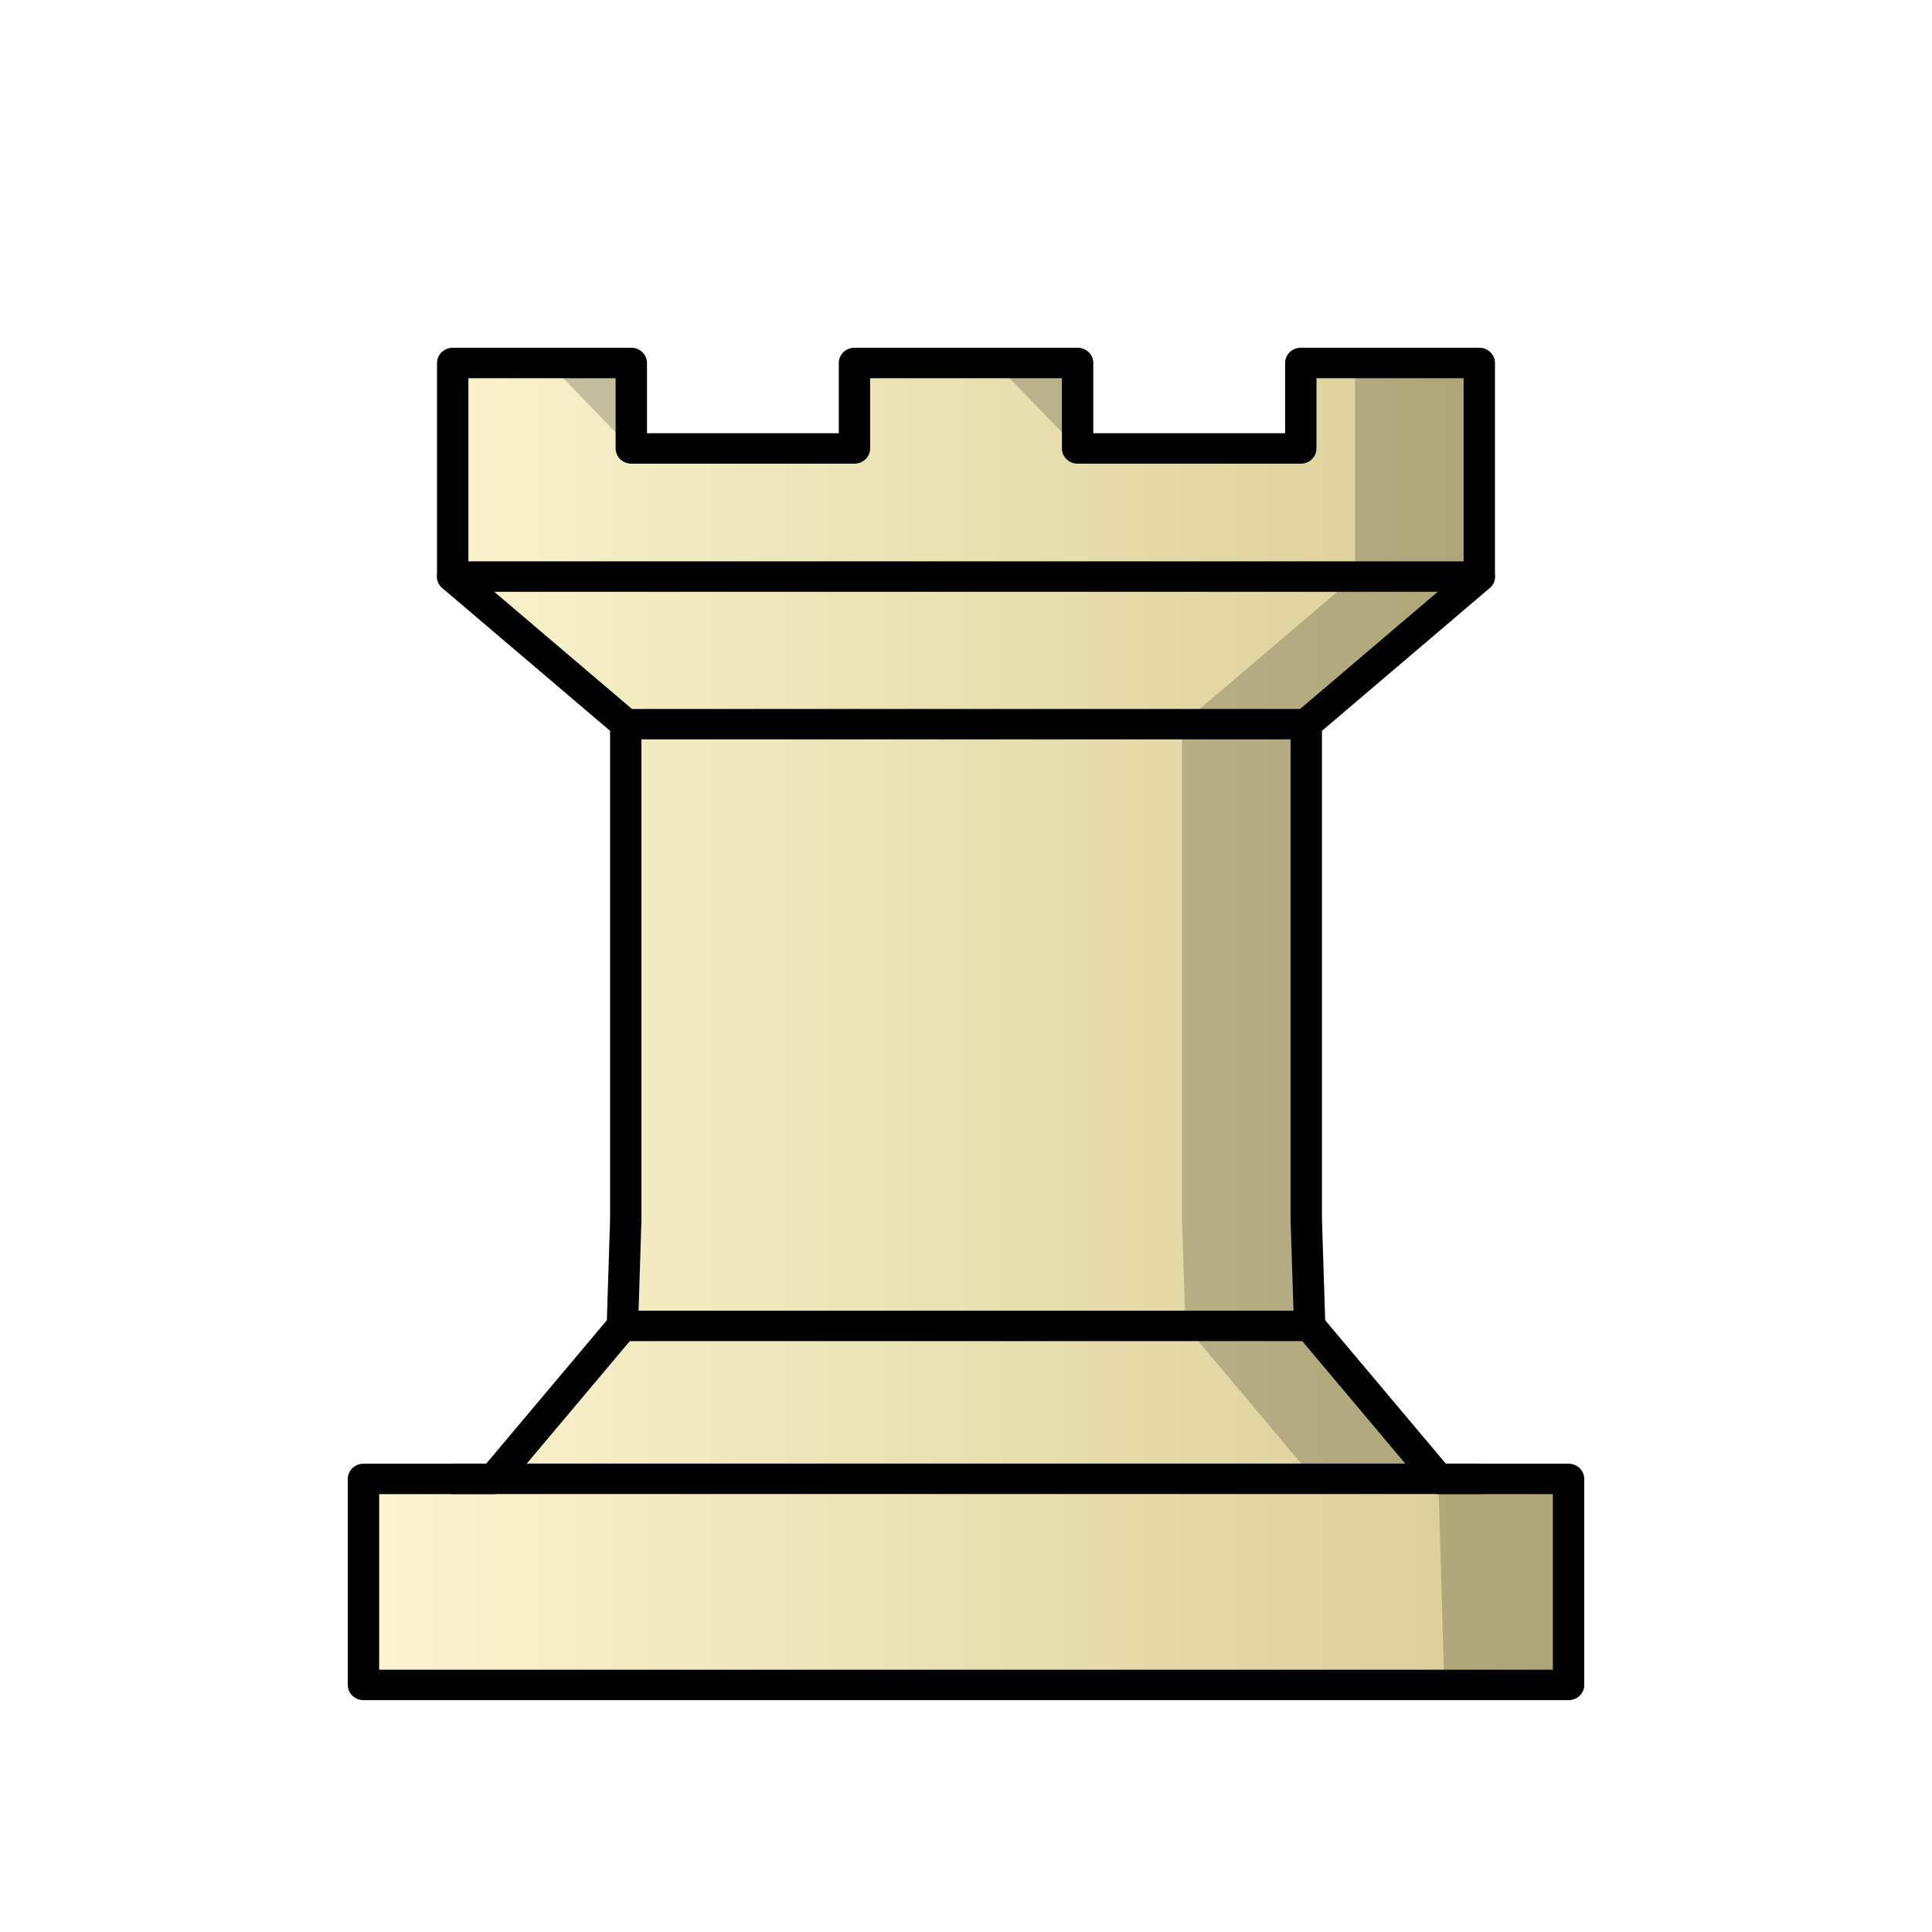
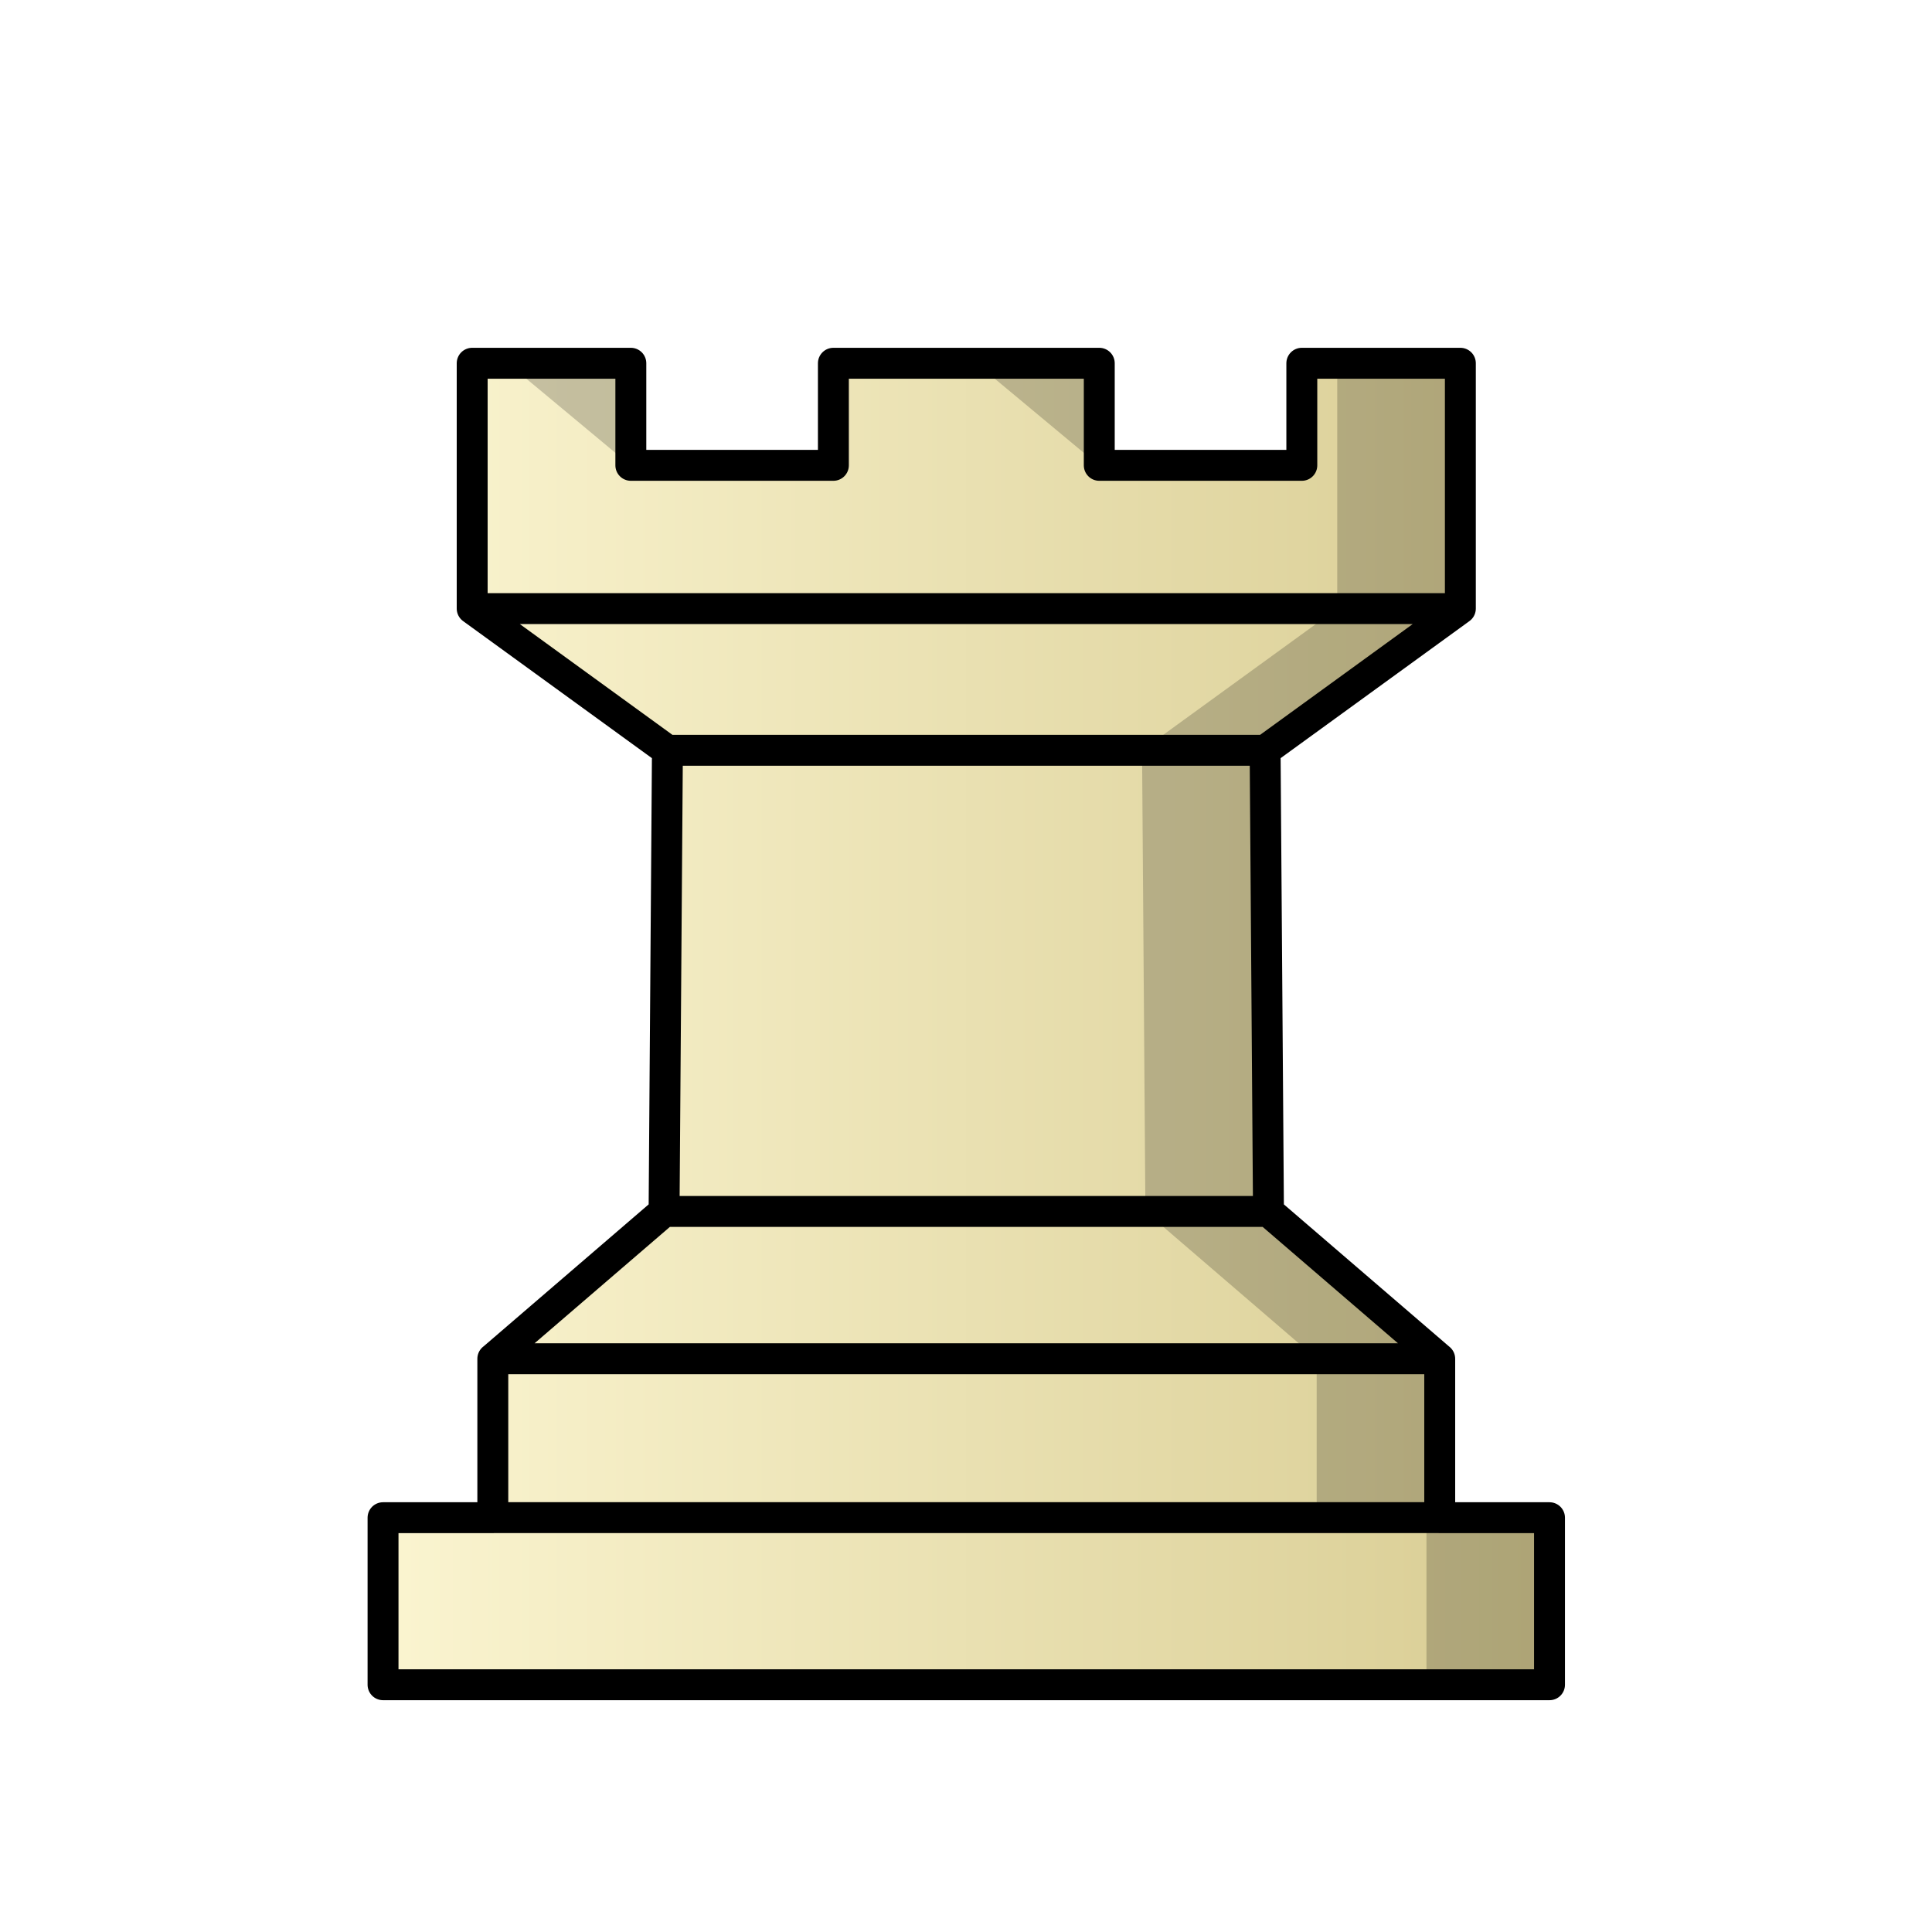
<svg xmlns="http://www.w3.org/2000/svg" width="50mm" height="50mm" clip-rule="evenodd" fill-rule="evenodd" image-rendering="optimizeQuality" shape-rendering="geometricPrecision" text-rendering="geometricPrecision" version="1.1" viewBox="0 0 50 50">
  <defs>
-     <linearGradient id="linearGradient3131-8" x1="-15.796" x2="15.796" y1="316.7" y2="316.7" gradientUnits="userSpaceOnUse">
+     <linearGradient id="linearGradient4480" x1="-497.87" x2="-466.88" y1="13.855" y2="13.855" gradientTransform="translate(507.38,12.645)" gradientUnits="userSpaceOnUse">
      <stop stop-color="#fbf5d1" offset="0" />
      <stop stop-color="#d8cc92" offset="1" />
    </linearGradient>
  </defs>
-   <g transform="matrix(1.0125 0 0 .9819 25 -284.98)" stroke-width="1.003">
-     <path d="m-13.12 299.8v5.633l4.423 3.881v13.078l-0.086 2.787-3.291 4.034h-3.327v5.43h30.803v-5.43h-3.327l-3.291-4.034-0.086-2.787 9.45e-5 -13.078 4.422-3.881v-5.633h-4.563v2.253h-5.704v-2.253h-5.704v2.253h-5.704v-2.253z" fill="url(#linearGradient3131-8)" fill-rule="evenodd" stroke="#000" stroke-linecap="round" stroke-linejoin="round" stroke-width=".802" />
-     <g fill="none" stroke="#000" stroke-linecap="round" stroke-linejoin="round" stroke-width=".802">
-       <path d="m-13.12 305.43h26.239" />
-       <path d="m-8.697 309.32h17.394" />
-       <path d="m-8.783 325.18h17.567" />
-       <path d="m-13.12 329.21h26.239" />
-     </g>
-     <path d="m-10.673 299.8 2.117 2.253v-2.253zm11.409 0 2.117 2.253v-2.253zm9.209 0v5.633l-4.423 3.881v13.078l0.086 2.786 3.291 4.034h3.175l0.152 5.43h3.175l1e-6 -5.431-3.327 3.3e-4 -3.291-4.034-0.086-2.786v-13.078l4.423-3.881v-5.633z" fill-rule="evenodd" opacity=".2" />
-   </g>
+   <path d="m12.76 39.276h24.56m-24.566-4.112h24.505m-20.073-3.812h15.641m-15.554-11.935h15.467m-20.52-3.667h25.572m-25.572-6.349v6.349l5.053 3.668-0.087 11.936-4.432 3.812v4.112h-2.841v4.323h30.188v-4.323h-2.841v-4.112l-4.432-3.812-0.087-11.936 5.053-3.668v-6.349h-4.103v2.642h-5.242v-2.642h-6.881v2.642h-5.242v-2.642z" fill="url(#linearGradient4480)" stroke="#000" stroke-linecap="round" stroke-linejoin="round" stroke-width=".8" />
+   <path d="m13.14 9.4 3.175 2.643v-2.643zm12.123 0 3.175 2.643v-2.643zm9.345 0v6.349l-5.052 3.667 0.087 11.936 4.432 3.811 5.2e-4 5.16e-4v4.112h2.841v4.323h3.175v-4.323h-2.841v-4.112l-5.2e-4 -5.16e-4 -4.432-3.811-0.087-11.936 5.052-3.667v-6.349z" opacity=".2" />
</svg>
